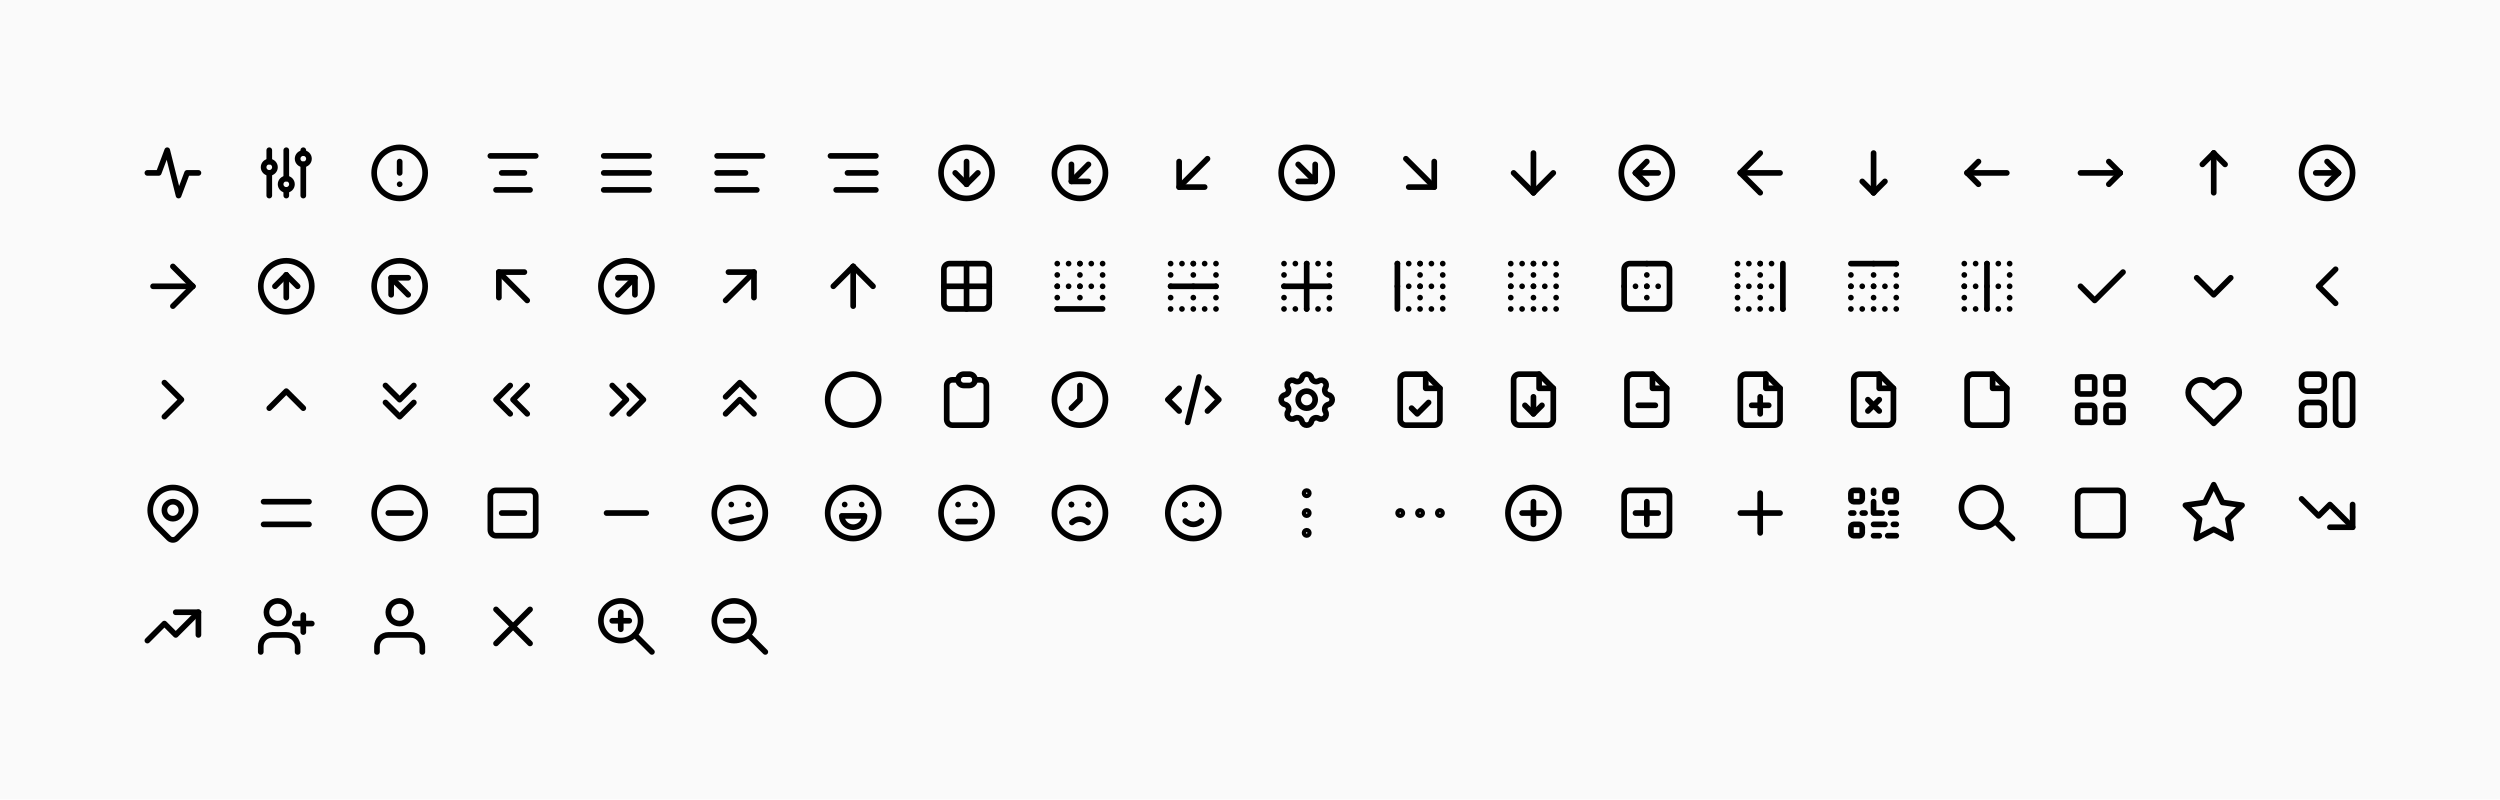
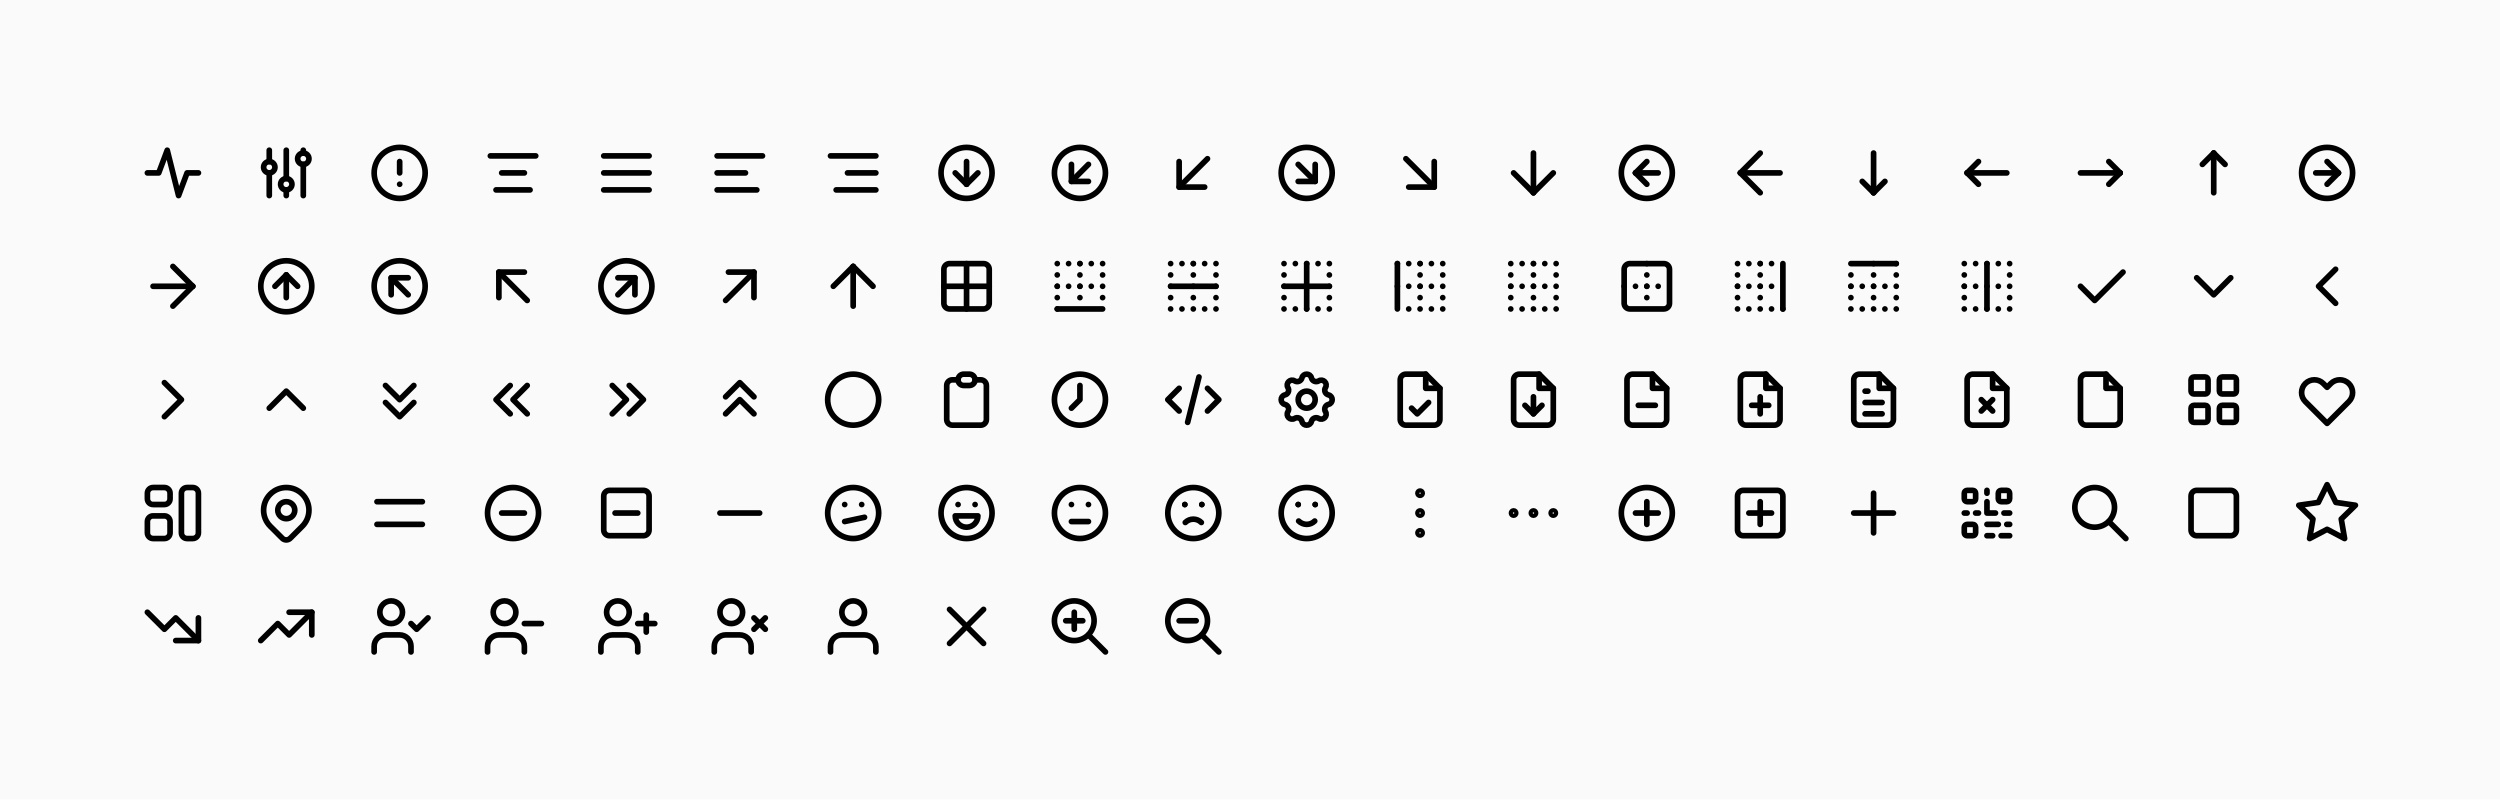
<svg xmlns="http://www.w3.org/2000/svg" xmlns:xlink="http://www.w3.org/1999/xlink" viewBox="0 0 882 282" width="882" height="282">
  <rect x="0" y="0" width="882" height="282" fill="#fafafa" />
  <symbol id="tabler-activity" class="icon tabler-icon tabler-icon-activity" viewBox="0 0 24 24" stroke-width="2" stroke="currentColor" fill="none" stroke-linecap="round" stroke-linejoin="round">
    <polyline points="21 12 17 12 14 20 10 4 7 12 3 12" />
  </symbol>
  <symbol id="tabler-ajdustments" class="icon tabler-icon tabler-icon-ajdustments" viewBox="0 0 24 24" stroke-width="2" stroke="currentColor" fill="none" stroke-linecap="round" stroke-linejoin="round">
    <circle cx="6" cy="10" r="2" />
    <line x1="6" y1="4" x2="6" y2="8" />
    <line x1="6" y1="12" x2="6" y2="20" />
    <circle cx="12" cy="16" r="2" />
    <line x1="12" y1="4" x2="12" y2="14" />
    <line x1="12" y1="18" x2="12" y2="20" />
    <circle cx="18" cy="7" r="2" />
    <line x1="18" y1="4" x2="18" y2="5" />
    <line x1="18" y1="9" x2="18" y2="20" />
  </symbol>
  <symbol id="tabler-alert-circle" class="icon tabler-icon tabler-icon-alert-circle" viewBox="0 0 24 24" stroke-width="2" stroke="currentColor" fill="none" stroke-linecap="round" stroke-linejoin="round">
    <circle cx="12" cy="12" r="9" />
    <line x1="12" y1="8" x2="12" y2="12" />
    <line x1="12" y1="16" x2="12.01" y2="16" />
  </symbol>
  <symbol id="tabler-align-center" class="icon tabler-icon tabler-icon-align-center" viewBox="0 0 24 24" stroke-width="2" stroke="currentColor" fill="none" stroke-linecap="round" stroke-linejoin="round">
    <line x1="4" y1="6" x2="20" y2="6" />
    <line x1="8" y1="12" x2="16" y2="12" />
    <line x1="6" y1="18" x2="18" y2="18" />
  </symbol>
  <symbol id="tabler-align-justified" class="icon tabler-icon tabler-icon-align-justified" viewBox="0 0 24 24" stroke-width="2" stroke="currentColor" fill="none" stroke-linecap="round" stroke-linejoin="round">
    <line x1="4" y1="6" x2="20" y2="6" />
    <line x1="4" y1="12" x2="20" y2="12" />
    <line x1="4" y1="18" x2="20" y2="18" />
  </symbol>
  <symbol id="tabler-align-left" class="icon tabler-icon tabler-icon-align-left" viewBox="0 0 24 24" stroke-width="2" stroke="currentColor" fill="none" stroke-linecap="round" stroke-linejoin="round">
    <line x1="4" y1="6" x2="20" y2="6" />
    <line x1="4" y1="12" x2="14" y2="12" />
    <line x1="4" y1="18" x2="18" y2="18" />
  </symbol>
  <symbol id="tabler-align-right" class="icon tabler-icon tabler-icon-align-right" viewBox="0 0 24 24" stroke-width="2" stroke="currentColor" fill="none" stroke-linecap="round" stroke-linejoin="round">
    <line x1="4" y1="6" x2="20" y2="6" />
    <line x1="10" y1="12" x2="20" y2="12" />
    <line x1="6" y1="18" x2="20" y2="18" />
  </symbol>
  <symbol id="tabler-arrow-down-circle" class="icon tabler-icon tabler-icon-arrow-down-circle" viewBox="0 0 24 24" stroke-width="2" stroke="currentColor" fill="none" stroke-linecap="round" stroke-linejoin="round">
    <circle cx="12" cy="12" r="9" />
    <line x1="8" y1="12" x2="12" y2="16" />
    <line x1="12" y1="8" x2="12" y2="16" />
    <line x1="16" y1="12" x2="12" y2="16" />
  </symbol>
  <symbol id="tabler-arrow-down-left-circle" class="icon tabler-icon tabler-icon-arrow-down-left-circle" viewBox="0 0 24 24" stroke-width="2" stroke="currentColor" fill="none" stroke-linecap="round" stroke-linejoin="round">
    <circle cx="12" cy="12" r="9" />
    <line x1="15" y1="9" x2="9" y2="15" />
    <polyline points="15 15 9 15 9 9" />
  </symbol>
  <symbol id="tabler-arrow-down-left" class="icon tabler-icon tabler-icon-arrow-down-left" viewBox="0 0 24 24" stroke-width="2" stroke="currentColor" fill="none" stroke-linecap="round" stroke-linejoin="round">
    <line x1="17" y1="7" x2="7" y2="17" />
    <polyline points="16 17 7 17 7 8" />
  </symbol>
  <symbol id="tabler-arrow-down-right-circle" class="icon tabler-icon tabler-icon-arrow-down-right-circle" viewBox="0 0 24 24" stroke-width="2" stroke="currentColor" fill="none" stroke-linecap="round" stroke-linejoin="round">
    <circle cx="12" cy="12" r="9" />
    <line x1="15" y1="15" x2="9" y2="15" />
    <polyline points="15 9 15 15 9 9" />
  </symbol>
  <symbol id="tabler-arrow-down-right" class="icon tabler-icon tabler-icon-arrow-down-right" viewBox="0 0 24 24" stroke-width="2" stroke="currentColor" fill="none" stroke-linecap="round" stroke-linejoin="round">
    <line x1="7" y1="7" x2="17" y2="17" />
    <polyline points="17 8 17 17 8 17" />
  </symbol>
  <symbol id="tabler-arrow-down" class="icon tabler-icon tabler-icon-arrow-down" viewBox="0 0 24 24" stroke-width="2" stroke="currentColor" fill="none" stroke-linecap="round" stroke-linejoin="round">
    <line x1="12" y1="5" x2="12" y2="19" />
    <line x1="19" y1="12" x2="12" y2="19" />
    <line x1="5" y1="12" x2="12" y2="19" />
  </symbol>
  <symbol id="tabler-arrow-left-circle" class="icon tabler-icon tabler-icon-arrow-left-circle" viewBox="0 0 24 24" stroke-width="2" stroke="currentColor" fill="none" stroke-linecap="round" stroke-linejoin="round">
    <circle cx="12" cy="12" r="9" />
    <line x1="8" y1="12" x2="16" y2="12" />
    <line x1="8" y1="12" x2="12" y2="16" />
    <line x1="8" y1="12" x2="12" y2="8" />
  </symbol>
  <symbol id="tabler-arrow-left" class="icon tabler-icon tabler-icon-arrow-left" viewBox="0 0 24 24" stroke-width="2" stroke="currentColor" fill="none" stroke-linecap="round" stroke-linejoin="round">
    <line x1="5" y1="12" x2="19" y2="12" />
    <line x1="5" y1="12" x2="12" y2="19" />
    <line x1="5" y1="12" x2="12" y2="5" />
  </symbol>
  <symbol id="tabler-arrow-narrow-down" class="icon tabler-icon tabler-icon-arrow-narrow-down" viewBox="0 0 24 24" stroke-width="2" stroke="currentColor" fill="none" stroke-linecap="round" stroke-linejoin="round">
    <line x1="12" y1="5" x2="12" y2="19" />
    <line x1="16" y1="15" x2="12" y2="19" />
    <line x1="8" y1="15" x2="12" y2="19" />
  </symbol>
  <symbol id="tabler-arrow-narrow-left" class="icon tabler-icon tabler-icon-arrow-narrow-left" viewBox="0 0 24 24" stroke-width="2" stroke="currentColor" fill="none" stroke-linecap="round" stroke-linejoin="round">
    <line x1="5" y1="12" x2="19" y2="12" />
    <line x1="5" y1="12" x2="9" y2="16" />
    <line x1="5" y1="12" x2="9" y2="8" />
  </symbol>
  <symbol id="tabler-arrow-narrow-right" class="icon tabler-icon tabler-icon-arrow-narrow-right" viewBox="0 0 24 24" stroke-width="2" stroke="currentColor" fill="none" stroke-linecap="round" stroke-linejoin="round">
    <line x1="5" y1="12" x2="19" y2="12" />
    <line x1="15" y1="16" x2="19" y2="12" />
    <line x1="15" y1="8" x2="19" y2="12" />
  </symbol>
  <symbol id="tabler-arrow-narrow-up" class="icon tabler-icon tabler-icon-arrow-narrow-up" viewBox="0 0 24 24" stroke-width="2" stroke="currentColor" fill="none" stroke-linecap="round" stroke-linejoin="round">
    <line x1="12" y1="5" x2="12" y2="19" />
    <line x1="16" y1="9" x2="12" y2="5" />
    <line x1="8" y1="9" x2="12" y2="5" />
  </symbol>
  <symbol id="tabler-arrow-right-circle" class="icon tabler-icon tabler-icon-arrow-right-circle" viewBox="0 0 24 24" stroke-width="2" stroke="currentColor" fill="none" stroke-linecap="round" stroke-linejoin="round">
    <circle cx="12" cy="12" r="9" />
    <line x1="16" y1="12" x2="8" y2="12" />
    <line x1="16" y1="12" x2="12" y2="16" />
    <line x1="16" y1="12" x2="12" y2="8" />
  </symbol>
  <symbol id="tabler-arrow-right" class="icon tabler-icon tabler-icon-arrow-right" viewBox="0 0 24 24" stroke-width="2" stroke="currentColor" fill="none" stroke-linecap="round" stroke-linejoin="round">
    <line x1="5" y1="12" x2="19" y2="12" />
    <line x1="12" y1="19" x2="19" y2="12" />
    <line x1="12" y1="5" x2="19" y2="12" />
  </symbol>
  <symbol id="tabler-arrow-up-circle" class="icon tabler-icon tabler-icon-arrow-up-circle" viewBox="0 0 24 24" stroke-width="2" stroke="currentColor" fill="none" stroke-linecap="round" stroke-linejoin="round">
    <circle cx="12" cy="12" r="9" />
    <line x1="12" y1="8" x2="8" y2="12" />
    <line x1="12" y1="8" x2="12" y2="16" />
    <line x1="16" y1="12" x2="12" y2="8" />
  </symbol>
  <symbol id="tabler-arrow-up-left-circle" class="icon tabler-icon tabler-icon-arrow-up-left-circle" viewBox="0 0 24 24" stroke-width="2" stroke="currentColor" fill="none" stroke-linecap="round" stroke-linejoin="round">
    <circle cx="12" cy="12" r="9" />
    <line x1="9" y1="9" x2="15" y2="15" />
    <polyline points="15 9 9 9 9 15" />
  </symbol>
  <symbol id="tabler-arrow-up-left" class="icon tabler-icon tabler-icon-arrow-up-left" viewBox="0 0 24 24" stroke-width="2" stroke="currentColor" fill="none" stroke-linecap="round" stroke-linejoin="round">
    <line x1="7" y1="7" x2="17" y2="17" />
    <polyline points="16 7 7 7 7 16" />
  </symbol>
  <symbol id="tabler-arrow-up-right-circle" class="icon tabler-icon tabler-icon-arrow-up-right-circle" viewBox="0 0 24 24" stroke-width="2" stroke="currentColor" fill="none" stroke-linecap="round" stroke-linejoin="round">
    <circle cx="12" cy="12" r="9" />
    <line x1="15" y1="9" x2="9" y2="15" />
    <polyline points="15 15 15 9 9 9" />
  </symbol>
  <symbol id="tabler-arrow-up-right" class="icon tabler-icon tabler-icon-arrow-up-right" viewBox="0 0 24 24" stroke-width="2" stroke="currentColor" fill="none" stroke-linecap="round" stroke-linejoin="round">
    <line x1="17" y1="7" x2="7" y2="17" />
    <polyline points="8 7 17 7 17 16" />
  </symbol>
  <symbol id="tabler-arrow-up" class="icon tabler-icon tabler-icon-arrow-up" viewBox="0 0 24 24" stroke-width="2" stroke="currentColor" fill="none" stroke-linecap="round" stroke-linejoin="round">
    <line x1="12" y1="5" x2="12" y2="19" />
    <line x1="19" y1="12" x2="12" y2="5" />
    <line x1="5" y1="12" x2="12" y2="5" />
  </symbol>
  <symbol id="tabler-border-all" class="icon tabler-icon tabler-icon-border-all" viewBox="0 0 24 24" stroke-width="2" stroke="currentColor" fill="none" stroke-linecap="round" stroke-linejoin="round">
    <rect x="4" y="4" width="16" height="16" rx="2" ry="2" />
    <line x1="4" y1="12" x2="20" y2="12" />
    <line x1="12" y1="4" x2="12" y2="20" />
  </symbol>
  <symbol id="tabler-border-bottom" class="icon tabler-icon tabler-icon-border-bottom" viewBox="0 0 24 24" stroke-width="2" stroke="currentColor" fill="none" stroke-linecap="round" stroke-linejoin="round">
    <line x1="20" y1="20" x2="4" y2="20" />
    <g stroke-dasharray=".001 4">
      <line x1="4" y1="4" x2="20" y2="4" />
      <line x1="20" y1="4" x2="20" y2="20" />
      <line x1="4" y1="20" x2="4" y2="4" />
      <line x1="4" y1="12" x2="20" y2="12" />
      <line x1="12" y1="4" x2="12" y2="20" />
    </g>
  </symbol>
  <symbol id="tabler-border-horizontal" class="icon tabler-icon tabler-icon-border-horizontal" viewBox="0 0 24 24" stroke-width="2" stroke="currentColor" fill="none" stroke-linecap="round" stroke-linejoin="round">
    <line x1="4" y1="12" x2="20" y2="12" />
    <g stroke-dasharray=".001 4">
      <line x1="4" y1="4" x2="20" y2="4" />
      <line x1="4" y1="20" x2="4" y2="4" />
      <line x1="20" y1="20" x2="4" y2="20" />
      <line x1="20" y1="4" x2="20" y2="20" />
      <line x1="12" y1="4" x2="12" y2="20" />
    </g>
  </symbol>
  <symbol id="tabler-border-inner" class="icon tabler-icon tabler-icon-border-inner" viewBox="0 0 24 24" stroke-width="2" stroke="currentColor" fill="none" stroke-linecap="round" stroke-linejoin="round">
    <line x1="4" y1="12" x2="20" y2="12" />
    <line x1="12" y1="4" x2="12" y2="20" />
    <g stroke-dasharray=".001 4">
      <line x1="4" y1="4" x2="20" y2="4" />
      <line x1="4" y1="20" x2="4" y2="4" />
      <line x1="20" y1="20" x2="4" y2="20" />
      <line x1="20" y1="4" x2="20" y2="20" />
    </g>
  </symbol>
  <symbol id="tabler-border-left" class="icon tabler-icon tabler-icon-border-left" viewBox="0 0 24 24" stroke-width="2" stroke="currentColor" fill="none" stroke-linecap="round" stroke-linejoin="round">
    <line x1="4" y1="20" x2="4" y2="4" />
    <g stroke-dasharray=".001 4">
      <line x1="4" y1="4" x2="20" y2="4" />
      <line x1="20" y1="4" x2="20" y2="20" />
      <line x1="20" y1="20" x2="4" y2="20" />
      <line x1="4" y1="12" x2="20" y2="12" />
      <line x1="12" y1="4" x2="12" y2="20" />
    </g>
  </symbol>
  <symbol id="tabler-border-none" class="icon tabler-icon tabler-icon-border-none" viewBox="0 0 24 24" stroke-width="2" stroke="currentColor" fill="none" stroke-linecap="round" stroke-linejoin="round">
    <g stroke-dasharray=".001 4">
      <line x1="4" y1="4" x2="20" y2="4" />
      <line x1="20" y1="4" x2="20" y2="20" />
      <line x1="20" y1="20" x2="4" y2="20" />
      <line x1="4" y1="20" x2="4" y2="4" />
      <line x1="4" y1="12" x2="20" y2="12" />
      <line x1="12" y1="4" x2="12" y2="20" />
    </g>
  </symbol>
  <symbol id="tabler-border-outer" class="icon tabler-icon tabler-icon-border-outer" viewBox="0 0 24 24" stroke-width="2" stroke="currentColor" fill="none" stroke-linecap="round" stroke-linejoin="round">
    <rect x="4" y="4" width="16" height="16" rx="2" ry="2" />
    <g stroke-dasharray=".001 4">
      <line x1="4" y1="12" x2="20" y2="12" />
      <line x1="12" y1="4" x2="12" y2="20" />
    </g>
  </symbol>
  <symbol id="tabler-border-right" class="icon tabler-icon tabler-icon-border-right" viewBox="0 0 24 24" stroke-width="2" stroke="currentColor" fill="none" stroke-linecap="round" stroke-linejoin="round">
    <line x1="20" y1="4" x2="20" y2="20" />
    <g stroke-dasharray=".001 4">
      <line x1="4" y1="4" x2="20" y2="4" />
      <line x1="20" y1="20" x2="4" y2="20" />
      <line x1="4" y1="20" x2="4" y2="4" />
      <line x1="4" y1="12" x2="20" y2="12" />
      <line x1="12" y1="4" x2="12" y2="20" />
    </g>
  </symbol>
  <symbol id="tabler-border-top" class="icon tabler-icon tabler-icon-border-top" viewBox="0 0 24 24" stroke-width="2" stroke="currentColor" fill="none" stroke-linecap="round" stroke-linejoin="round">
    <line x1="4" y1="4" x2="20" y2="4" />
    <g stroke-dasharray=".001 4">
      <line x1="20" y1="4" x2="20" y2="20" />
      <line x1="20" y1="20" x2="4" y2="20" />
      <line x1="4" y1="20" x2="4" y2="4" />
      <line x1="4" y1="12" x2="20" y2="12" />
      <line x1="12" y1="4" x2="12" y2="20" />
    </g>
  </symbol>
  <symbol id="tabler-border-vertical" class="icon tabler-icon tabler-icon-border-vertical" viewBox="0 0 24 24" stroke-width="2" stroke="currentColor" fill="none" stroke-linecap="round" stroke-linejoin="round">
    <line x1="12" y1="4" x2="12" y2="20" />
    <g stroke-dasharray=".001 4">
      <line x1="4" y1="12" x2="20" y2="12" />
      <line x1="4" y1="4" x2="20" y2="4" />
      <line x1="4" y1="20" x2="4" y2="4" />
      <line x1="20" y1="20" x2="4" y2="20" />
      <line x1="20" y1="4" x2="20" y2="20" />
    </g>
  </symbol>
  <symbol id="tabler-check" class="icon tabler-icon tabler-icon-check" viewBox="0 0 24 24" stroke-width="2" stroke="currentColor" fill="none" stroke-linecap="round" stroke-linejoin="round">
    <polyline points="20 7 10 17 5 12" />
  </symbol>
  <symbol id="tabler-chevron-down" class="icon tabler-icon tabler-icon-chevron-down" viewBox="0 0 24 24" stroke-width="2" stroke="currentColor" fill="none" stroke-linecap="round" stroke-linejoin="round">
    <polyline points="6 9 12 15 18 9" />
  </symbol>
  <symbol id="tabler-chevron-left" class="icon tabler-icon tabler-icon-chevron-left" viewBox="0 0 24 24" stroke-width="2" stroke="currentColor" fill="none" stroke-linecap="round" stroke-linejoin="round">
    <polyline points="15 6 9 12 15 18" />
  </symbol>
  <symbol id="tabler-chevron-right" class="icon tabler-icon tabler-icon-chevron-right" viewBox="0 0 24 24" stroke-width="2" stroke="currentColor" fill="none" stroke-linecap="round" stroke-linejoin="round">
    <polyline points="9 6 15 12 9 18" />
  </symbol>
  <symbol id="tabler-chevron-up" class="icon tabler-icon tabler-icon-chevron-up" viewBox="0 0 24 24" stroke-width="2" stroke="currentColor" fill="none" stroke-linecap="round" stroke-linejoin="round">
    <polyline points="6 15 12 9 18 15" />
  </symbol>
  <symbol id="tabler-chevrons-down" class="icon tabler-icon tabler-icon-chevrons-down" viewBox="0 0 24 24" stroke-width="2" stroke="currentColor" fill="none" stroke-linecap="round" stroke-linejoin="round">
    <polyline points="7 7 12 12 17 7" />
    <polyline points="7 13 12 18 17 13" />
  </symbol>
  <symbol id="tabler-chevrons-left" class="icon tabler-icon tabler-icon-chevrons-left" viewBox="0 0 24 24" stroke-width="2" stroke="currentColor" fill="none" stroke-linecap="round" stroke-linejoin="round">
    <polyline points="11 7 6 12 11 17" />
    <polyline points="17 7 12 12 17 17" />
  </symbol>
  <symbol id="tabler-chevrons-right" class="icon tabler-icon tabler-icon-chevrons-right" viewBox="0 0 24 24" stroke-width="2" stroke="currentColor" fill="none" stroke-linecap="round" stroke-linejoin="round">
    <polyline points="7 7 12 12 7 17" />
    <polyline points="13 7 18 12 13 17" />
  </symbol>
  <symbol id="tabler-chevrons-up" class="icon tabler-icon tabler-icon-chevrons-up" viewBox="0 0 24 24" stroke-width="2" stroke="currentColor" fill="none" stroke-linecap="round" stroke-linejoin="round">
    <polyline points="7 11 12 6 17 11" />
    <polyline points="7 17 12 12 17 17" />
  </symbol>
  <symbol id="tabler-circle" class="icon tabler-icon tabler-icon-circle" viewBox="0 0 24 24" stroke-width="2" stroke="currentColor" fill="none" stroke-linecap="round" stroke-linejoin="round">
    <circle cx="12" cy="12" r="9" />
  </symbol>
  <symbol id="tabler-clipboard" class="icon tabler-icon tabler-icon-clipboard" viewBox="0 0 24 24" stroke-width="2" stroke="currentColor" fill="none" stroke-linecap="round" stroke-linejoin="round">
    <path d="M9 5H7a2 2 0 00-2 2v12a2 2 0 002 2h10a2 2 0 002-2V7a2 2 0 00-2-2h-2" />
    <rect x="9" y="3" width="6" height="4" rx="2" />
  </symbol>
  <symbol id="tabler-clock" class="icon tabler-icon tabler-icon-clock" viewBox="0 0 24 24" stroke-width="2" stroke="currentColor" fill="none" stroke-linecap="round" stroke-linejoin="round">
    <circle cx="12" cy="12" r="9" />
    <polyline points="12 7 12 12 9 15" />
  </symbol>
  <symbol id="tabler-code" class="icon tabler-icon tabler-icon-code" viewBox="0 0 24 24" stroke-width="2" stroke="currentColor" fill="none" stroke-linecap="round" stroke-linejoin="round">
    <polyline points="7 8 3 12 7 16" />
    <polyline points="17 8 21 12 17 16" />
    <polyline points="14 4 10 20" />
  </symbol>
  <symbol id="tabler-cog" class="icon tabler-icon tabler-icon-cog" viewBox="0 0 24 24" stroke-width="2" stroke="currentColor" fill="none" stroke-linecap="round" stroke-linejoin="round">
    <path d="M10.325 4.317c.426-1.756 2.924-1.756 3.35 0a1.724 1.724 0 002.573 1.066c1.543-.94 3.31.826 2.37 2.37a1.724 1.724 0 001.065 2.572c1.756.426 1.756 2.924 0 3.35a1.724 1.724 0 00-1.066 2.573c.94 1.543-.826 3.31-2.37 2.37a1.724 1.724 0 00-2.572 1.065c-.426 1.756-2.924 1.756-3.35 0a1.724 1.724 0 00-2.573-1.066c-1.543.94-3.31-.826-2.37-2.37a1.724 1.724 0 00-1.065-2.572c-1.756-.426-1.756-2.924 0-3.35a1.724 1.724 0 001.066-2.573c-.94-1.543.826-3.31 2.37-2.37.996.608 2.296.07 2.572-1.065z" />
    <circle cx="12" cy="12" r="3" />
  </symbol>
  <symbol id="tabler-file-check" class="icon tabler-icon tabler-icon-file-check" viewBox="0 0 24 24" stroke-width="2" stroke="currentColor" fill="none" stroke-linecap="round" stroke-linejoin="round">
    <polyline points="14 3 14 8 19 8" />
    <path d="M17 21H7a2 2 0 01-2-2V5a2 2 0 012-2h7l5 5v11a2 2 0 01-2 2z" />
    <polyline points="9 15 11 17 15 13" />
  </symbol>
  <symbol id="tabler-file-download" class="icon tabler-icon tabler-icon-file-download" viewBox="0 0 24 24" stroke-width="2" stroke="currentColor" fill="none" stroke-linecap="round" stroke-linejoin="round">
    <polyline points="14 3 14 8 19 8" />
    <path d="M17 21H7a2 2 0 01-2-2V5a2 2 0 012-2h7l5 5v11a2 2 0 01-2 2z" />
    <line x1="12" y1="11" x2="12" y2="17" />
    <polyline points="9 14 12 17 15 14" />
  </symbol>
  <symbol id="tabler-file-minus" class="icon tabler-icon tabler-icon-file-minus" viewBox="0 0 24 24" stroke-width="2" stroke="currentColor" fill="none" stroke-linecap="round" stroke-linejoin="round">
    <polyline points="14 3 14 8 19 8" />
    <path d="M17 21H7a2 2 0 01-2-2V5a2 2 0 012-2h7l5 5v11a2 2 0 01-2 2z" />
    <line x1="9" y1="14" x2="15" y2="14" />
  </symbol>
  <symbol id="tabler-file-plus" class="icon tabler-icon tabler-icon-file-plus" viewBox="0 0 24 24" stroke-width="2" stroke="currentColor" fill="none" stroke-linecap="round" stroke-linejoin="round">
    <polyline points="14 3 14 8 19 8" />
    <path d="M17 21H7a2 2 0 01-2-2V5a2 2 0 012-2h7l5 5v11a2 2 0 01-2 2z" />
    <line x1="12" y1="11" x2="12" y2="17" />
    <line x1="9" y1="14" x2="15" y2="14" />
+   </symbol>
+   <symbol id="tabler-file-text" class="icon tabler-icon tabler-icon-file-text" viewBox="0 0 24 24" stroke-width="2" stroke="currentColor" fill="none" stroke-linecap="round" stroke-linejoin="round">
+     <polyline points="14 3 14 8 19 8" />
+     <path d="M17 21H7a2 2 0 01-2-2V5a2 2 0 012-2h7l5 5v11a2 2 0 01-2 2z" />
+     <line x1="9" y1="9" x2="10" y2="9" />
+     <line x1="9" y1="13" x2="15" y2="13" />
+     <line x1="9" y1="17" x2="15" y2="17" />
  </symbol>
  <symbol id="tabler-file-x" class="icon tabler-icon tabler-icon-file-x" viewBox="0 0 24 24" stroke-width="2" stroke="currentColor" fill="none" stroke-linecap="round" stroke-linejoin="round">
    <polyline points="14 3 14 8 19 8" />
    <path d="M17 21H7a2 2 0 01-2-2V5a2 2 0 012-2h7l5 5v11a2 2 0 01-2 2z" />
    <line x1="10" y1="12" x2="14" y2="16" />
    <line x1="10" y1="16" x2="14" y2="12" />
  </symbol>
  <symbol id="tabler-file" class="icon tabler-icon tabler-icon-file" viewBox="0 0 24 24" stroke-width="2" stroke="currentColor" fill="none" stroke-linecap="round" stroke-linejoin="round">
    <polyline points="14 3 14 8 19 8" />
    <path d="M17 21H7a2 2 0 01-2-2V5a2 2 0 012-2h7l5 5v11a2 2 0 01-2 2z" />
  </symbol>
  <symbol id="tabler-grid" class="icon tabler-icon tabler-icon-grid" viewBox="0 0 24 24" stroke-width="2" stroke="currentColor" fill="none" stroke-linecap="round" stroke-linejoin="round">
    <rect x="4" y="4" width="6" height="6" rx="1" ry="1" />
    <rect x="14" y="4" width="6" height="6" rx="1" ry="1" />
    <rect x="4" y="14" width="6" height="6" rx="1" ry="1" />
    <rect x="14" y="14" width="6" height="6" rx="1" ry="1" />
  </symbol>
  <symbol id="tabler-heart" class="icon tabler-icon tabler-icon-heart" viewBox="0 0 24 24" stroke-width="2" stroke="currentColor" fill="none" stroke-linecap="round" stroke-linejoin="round">
    <path d="M4.318 6.318a4.5 4.5 0 000 6.364L12 20.364l7.682-7.682a4.5 4.5 0 00-6.364-6.364L12 7.636l-1.318-1.318a4.5 4.5 0 00-6.364 0z" />
  </symbol>
  <symbol id="tabler-layout" class="icon tabler-icon tabler-icon-layout" viewBox="0 0 24 24" stroke-width="2" stroke="currentColor" fill="none" stroke-linecap="round" stroke-linejoin="round">
    <rect x="3" y="3" width="8" height="6" rx="2" ry="2" />
    <rect x="3" y="13" width="8" height="8" rx="2" ry="2" />
    <rect x="15" y="3" width="6" height="18" rx="2" ry="2" />
  </symbol>
  <symbol id="tabler-map-pin" class="icon tabler-icon tabler-icon-map-pin" viewBox="0 0 24 24" stroke-width="2" stroke="currentColor" fill="none" stroke-linecap="round" stroke-linejoin="round">
    <circle cx="12" cy="11" r="3" />
    <path d="M17.657 16.657L13.414 20.9a1.998 1.998 0 01-2.827 0l-4.244-4.243a8 8 0 1111.314 0z" />
  </symbol>
  <symbol id="tabler-menu" class="icon tabler-icon tabler-icon-menu" viewBox="0 0 24 24" stroke-width="2" stroke="currentColor" fill="none" stroke-linecap="round" stroke-linejoin="round">
    <line x1="4" y1="8" x2="20" y2="8" />
    <line x1="4" y1="16" x2="20" y2="16" />
  </symbol>
  <symbol id="tabler-minus-circle" class="icon tabler-icon tabler-icon-minus-circle" viewBox="0 0 24 24" stroke-width="2" stroke="currentColor" fill="none" stroke-linecap="round" stroke-linejoin="round">
    <circle cx="12" cy="12" r="9" />
    <line x1="8" y1="12" x2="16" y2="12" />
  </symbol>
  <symbol id="tabler-minus-square" class="icon tabler-icon tabler-icon-minus-square" viewBox="0 0 24 24" stroke-width="2" stroke="currentColor" fill="none" stroke-linecap="round" stroke-linejoin="round">
    <rect x="4" y="4" width="16" height="16" rx="2" ry="2" />
    <line x1="8" y1="12" x2="16" y2="12" />
  </symbol>
  <symbol id="tabler-minus" class="icon tabler-icon tabler-icon-minus" viewBox="0 0 24 24" stroke-width="2" stroke="currentColor" fill="none" stroke-linecap="round" stroke-linejoin="round">
    <line x1="5" y1="12" x2="19" y2="12" />
  </symbol>
  <symbol id="tabler-mood-confuzed" class="icon tabler-icon tabler-icon-mood-confuzed" viewBox="0 0 24 24" stroke-width="2" stroke="currentColor" fill="none" stroke-linecap="round" stroke-linejoin="round">
    <circle cx="12" cy="12" r="9" />
    <line x1="9" y1="9" x2="9.01" y2="9" />
    <line x1="15" y1="9" x2="15.01" y2="9" />
    <line x1="9" y1="15" x2="16" y2="13.5" />
  </symbol>
  <symbol id="tabler-mood-happy" class="icon tabler-icon tabler-icon-mood-happy" viewBox="0 0 24 24" stroke-width="2" stroke="currentColor" fill="none" stroke-linecap="round" stroke-linejoin="round">
    <circle cx="12" cy="12" r="9" />
    <line x1="9" y1="9" x2="9.01" y2="9" />
    <line x1="15" y1="9" x2="15.01" y2="9" />
    <path d="M8 13a4 4 0 108 0m0 0H8" />
  </symbol>
  <symbol id="tabler-mood-neutral" class="icon tabler-icon tabler-icon-mood-neutral" viewBox="0 0 24 24" stroke-width="2" stroke="currentColor" fill="none" stroke-linecap="round" stroke-linejoin="round">
    <circle cx="12" cy="12" r="9" />
    <line x1="9" y1="9" x2="9.01" y2="9" />
    <line x1="15" y1="9" x2="15.01" y2="9" />
    <line x1="9" y1="15" x2="15" y2="15" />
  </symbol>
  <symbol id="tabler-mood-sad" class="icon tabler-icon tabler-icon-mood-sad" viewBox="0 0 24 24" stroke-width="2" stroke="currentColor" fill="none" stroke-linecap="round" stroke-linejoin="round">
    <circle cx="12" cy="12" r="9" />
    <line x1="9" y1="9" x2="9.01" y2="9" />
    <line x1="15" y1="9" x2="15.01" y2="9" />
    <path stroke-linecap="round" d="M9 9v.01M15 9v.01M14.828 15.328a3.987 3.987 0 00-2.82-1.171 3.988 3.988 0 00-2.836 1.171" />
  </symbol>
  <symbol id="tabler-mood-smile" class="icon tabler-icon tabler-icon-mood-smile" viewBox="0 0 24 24" stroke-width="2" stroke="currentColor" fill="none" stroke-linecap="round" stroke-linejoin="round">
    <circle cx="12" cy="12" r="9" />
    <line x1="9" y1="9" x2="9.01" y2="9" />
    <line x1="15" y1="9" x2="15.01" y2="9" />
    <path d="M9 9h.01M15 9h.01M9.172 14.828c.707.708 1.799 1.17 2.82 1.172a3.988 3.988 0 002.836-1.172" />
  </symbol>
  <symbol id="tabler-more-vertical" class="icon tabler-icon tabler-icon-more-vertical" viewBox="0 0 24 24" stroke-width="2" stroke="currentColor" fill="none" stroke-linecap="round" stroke-linejoin="round">
    <circle cx="12" cy="12" r=".75" />
    <circle cx="12" cy="19" r=".75" />
    <circle cx="12" cy="5" r=".75" />
  </symbol>
  <symbol id="tabler-more" class="icon tabler-icon tabler-icon-more" viewBox="0 0 24 24" stroke-width="2" stroke="currentColor" fill="none" stroke-linecap="round" stroke-linejoin="round">
    <circle cx="5" cy="12" r=".75" />
    <circle cx="12" cy="12" r=".75" />
    <circle cx="19" cy="12" r=".75" />
  </symbol>
  <symbol id="tabler-plus-circle" class="icon tabler-icon tabler-icon-plus-circle" viewBox="0 0 24 24" stroke-width="2" stroke="currentColor" fill="none" stroke-linecap="round" stroke-linejoin="round">
    <circle cx="12" cy="12" r="9" />
    <line x1="12" y1="8" x2="12" y2="16" />
    <line x1="8" y1="12" x2="16" y2="12" />
  </symbol>
  <symbol id="tabler-plus-square" class="icon tabler-icon tabler-icon-plus-square" viewBox="0 0 24 24" stroke-width="2" stroke="currentColor" fill="none" stroke-linecap="round" stroke-linejoin="round">
    <rect x="4" y="4" width="16" height="16" rx="2" ry="2" />
    <line x1="12" y1="8" x2="12" y2="16" />
    <line x1="8" y1="12" x2="16" y2="12" />
  </symbol>
  <symbol id="tabler-plus" class="icon tabler-icon tabler-icon-plus" viewBox="0 0 24 24" stroke-width="2" stroke="currentColor" fill="none" stroke-linecap="round" stroke-linejoin="round">
    <line x1="12" y1="5" x2="12" y2="19" />
    <line x1="5" y1="12" x2="19" y2="12" />
  </symbol>
  <symbol id="tabler-qrcode" class="icon tabler-icon tabler-icon-qrcode" viewBox="0 0 24 24" stroke-width="2" stroke="currentColor" fill="none" stroke-linecap="round" stroke-linejoin="round">
    <rect x="4" y="4" width="4" height="4" rx="1" ry="1" />
    <rect x="16" y="4" width="4" height="4" rx="1" ry="1" />
    <rect x="4" y="16" width="4" height="4" rx="1" ry="1" />
    <polyline points="12 4 12 5" />
    <polyline points="12 8 12 12 15 12" />
    <polyline points="4 12 5 12" />
    <polyline points="8 12 9 12" />
    <polyline points="18 12 20 12" />
    <polyline points="12 16 16 16" />
    <polyline points="19 16 20 16" />
    <polyline points="12 20 14 20" />
    <polyline points="17 20 20 20" />
  </symbol>
  <symbol id="tabler-search" class="icon tabler-icon tabler-icon-search" viewBox="0 0 24 24" stroke-width="2" stroke="currentColor" fill="none" stroke-linecap="round" stroke-linejoin="round">
    <circle cx="10" cy="10" r="7" />
    <line x1="21" y1="21" x2="15" y2="15" />
  </symbol>
  <symbol id="tabler-square" class="icon tabler-icon tabler-icon-square" viewBox="0 0 24 24" stroke-width="2" stroke="currentColor" fill="none" stroke-linecap="round" stroke-linejoin="round">
    <rect x="4" y="4" width="16" height="16" rx="2" ry="2" />
  </symbol>
  <symbol id="tabler-star" class="icon tabler-icon tabler-icon-star" viewBox="0 0 24 24" stroke-width="2" stroke="currentColor" fill="none" stroke-linecap="round" stroke-linejoin="round">
    <path d="M12 17.75l-6.172 3.245 1.179-6.873-4.993-4.867 6.9-1.002L12 2l3.086 6.253 6.9 1.002-4.993 4.867 1.179 6.873z" />
  </symbol>
  <symbol id="tabler-trending-down" class="icon tabler-icon tabler-icon-trending-down" viewBox="0 0 24 24" stroke-width="2" stroke="currentColor" fill="none" stroke-linecap="round" stroke-linejoin="round">
    <polyline points="3 7 9 13 13 9 21 17" />
    <polyline points="21 9 21 17 13 17" />
  </symbol>
  <symbol id="tabler-trending-up" class="icon tabler-icon tabler-icon-trending-up" viewBox="0 0 24 24" stroke-width="2" stroke="currentColor" fill="none" stroke-linecap="round" stroke-linejoin="round">
    <polyline points="3 17 9 11 13 15 21 7" />
    <polyline points="13 7 21 7 21 15" />
  </symbol>
+   <symbol id="tabler-user-check" class="icon tabler-icon tabler-icon-user-check" viewBox="0 0 24 24" stroke-width="2" stroke="currentColor" fill="none" stroke-linecap="round" stroke-linejoin="round">
+     <circle cx="9" cy="7" r="4" />
+     <path d="M3 21v-2a4 4 0 014-4h5a4 4 0 014 4v2" />
+     <polyline points="16 11 18 13 22 9" />
+   </symbol>
+   <symbol id="tabler-user-minus" class="icon tabler-icon tabler-icon-user-minus" viewBox="0 0 24 24" stroke-width="2" stroke="currentColor" fill="none" stroke-linecap="round" stroke-linejoin="round">
+     <circle cx="9" cy="7" r="4" />
+     <path d="M3 21v-2a4 4 0 014-4h5a4 4 0 014 4v2" />
+     <line x1="16" y1="11" x2="22" y2="11" />
+   </symbol>
  <symbol id="tabler-user-plus" class="icon tabler-icon tabler-icon-user-plus" viewBox="0 0 24 24" stroke-width="2" stroke="currentColor" fill="none" stroke-linecap="round" stroke-linejoin="round">
    <circle cx="9" cy="7" r="4" />
    <path d="M3 21v-2a4 4 0 014-4h5a4 4 0 014 4v2" />
-     <line x1="15" y1="11" x2="21" y2="11" />
-     <line x1="18" y1="8" x2="18" y2="14" />
+     <line x1="16" y1="11" x2="22" y2="11" />
+     <line x1="19" y1="8" x2="19" y2="14" />
+   </symbol>
+   <symbol id="tabler-user-x" class="icon tabler-icon tabler-icon-user-x" viewBox="0 0 24 24" stroke-width="2" stroke="currentColor" fill="none" stroke-linecap="round" stroke-linejoin="round">
+     <circle cx="9" cy="7" r="4" />
+     <path d="M3 21v-2a4 4 0 014-4h5a4 4 0 014 4v2" />
+     <line x1="17" y1="9" x2="21" y2="13" />
+     <line x1="17" y1="13" x2="21" y2="9" />
  </symbol>
  <symbol id="tabler-user" class="icon tabler-icon tabler-icon-user" viewBox="0 0 24 24" stroke-width="2" stroke="currentColor" fill="none" stroke-linecap="round" stroke-linejoin="round">
    <circle cx="12" cy="7" r="4" />
    <path d="M4 21v-2a4 4 0 014-4h8a4 4 0 014 4v2" />
  </symbol>
  <symbol id="tabler-x" class="icon tabler-icon tabler-icon-x" viewBox="0 0 24 24" stroke-width="2" stroke="currentColor" fill="none" stroke-linecap="round" stroke-linejoin="round">
    <line x1="18" y1="6" x2="6" y2="18" />
    <line x1="6" y1="6" x2="18" y2="18" />
  </symbol>
  <symbol id="tabler-zoom-in" class="icon tabler-icon tabler-icon-zoom-in" viewBox="0 0 24 24" stroke-width="2" stroke="currentColor" fill="none" stroke-linecap="round" stroke-linejoin="round">
    <circle cx="10" cy="10" r="7" />
    <line x1="7" y1="10" x2="13" y2="10" />
    <line x1="10" y1="7" x2="10" y2="13" />
    <line x1="21" y1="21" x2="15" y2="15" />
  </symbol>
  <symbol id="tabler-zoom-out" class="icon tabler-icon tabler-icon-zoom-out" viewBox="0 0 24 24" stroke-width="2" stroke="currentColor" fill="none" stroke-linecap="round" stroke-linejoin="round">
    <circle cx="10" cy="10" r="7" />
    <line x1="7" y1="10" x2="13" y2="10" />
    <line x1="21" y1="21" x2="15" y2="15" />
  </symbol>
  <use xlink:href="#tabler-activity" x="49" y="49" width="24" height="24" />
  <use xlink:href="#tabler-ajdustments" x="89" y="49" width="24" height="24" />
  <use xlink:href="#tabler-alert-circle" x="129" y="49" width="24" height="24" />
  <use xlink:href="#tabler-align-center" x="169" y="49" width="24" height="24" />
  <use xlink:href="#tabler-align-justified" x="209" y="49" width="24" height="24" />
  <use xlink:href="#tabler-align-left" x="249" y="49" width="24" height="24" />
  <use xlink:href="#tabler-align-right" x="289" y="49" width="24" height="24" />
  <use xlink:href="#tabler-arrow-down-circle" x="329" y="49" width="24" height="24" />
  <use xlink:href="#tabler-arrow-down-left-circle" x="369" y="49" width="24" height="24" />
  <use xlink:href="#tabler-arrow-down-left" x="409" y="49" width="24" height="24" />
  <use xlink:href="#tabler-arrow-down-right-circle" x="449" y="49" width="24" height="24" />
  <use xlink:href="#tabler-arrow-down-right" x="489" y="49" width="24" height="24" />
  <use xlink:href="#tabler-arrow-down" x="529" y="49" width="24" height="24" />
  <use xlink:href="#tabler-arrow-left-circle" x="569" y="49" width="24" height="24" />
  <use xlink:href="#tabler-arrow-left" x="609" y="49" width="24" height="24" />
  <use xlink:href="#tabler-arrow-narrow-down" x="649" y="49" width="24" height="24" />
  <use xlink:href="#tabler-arrow-narrow-left" x="689" y="49" width="24" height="24" />
  <use xlink:href="#tabler-arrow-narrow-right" x="729" y="49" width="24" height="24" />
  <use xlink:href="#tabler-arrow-narrow-up" x="769" y="49" width="24" height="24" />
  <use xlink:href="#tabler-arrow-right-circle" x="809" y="49" width="24" height="24" />
  <use xlink:href="#tabler-arrow-right" x="49" y="89" width="24" height="24" />
  <use xlink:href="#tabler-arrow-up-circle" x="89" y="89" width="24" height="24" />
  <use xlink:href="#tabler-arrow-up-left-circle" x="129" y="89" width="24" height="24" />
  <use xlink:href="#tabler-arrow-up-left" x="169" y="89" width="24" height="24" />
  <use xlink:href="#tabler-arrow-up-right-circle" x="209" y="89" width="24" height="24" />
  <use xlink:href="#tabler-arrow-up-right" x="249" y="89" width="24" height="24" />
  <use xlink:href="#tabler-arrow-up" x="289" y="89" width="24" height="24" />
  <use xlink:href="#tabler-border-all" x="329" y="89" width="24" height="24" />
  <use xlink:href="#tabler-border-bottom" x="369" y="89" width="24" height="24" />
  <use xlink:href="#tabler-border-horizontal" x="409" y="89" width="24" height="24" />
  <use xlink:href="#tabler-border-inner" x="449" y="89" width="24" height="24" />
  <use xlink:href="#tabler-border-left" x="489" y="89" width="24" height="24" />
  <use xlink:href="#tabler-border-none" x="529" y="89" width="24" height="24" />
  <use xlink:href="#tabler-border-outer" x="569" y="89" width="24" height="24" />
  <use xlink:href="#tabler-border-right" x="609" y="89" width="24" height="24" />
  <use xlink:href="#tabler-border-top" x="649" y="89" width="24" height="24" />
  <use xlink:href="#tabler-border-vertical" x="689" y="89" width="24" height="24" />
  <use xlink:href="#tabler-check" x="729" y="89" width="24" height="24" />
  <use xlink:href="#tabler-chevron-down" x="769" y="89" width="24" height="24" />
  <use xlink:href="#tabler-chevron-left" x="809" y="89" width="24" height="24" />
  <use xlink:href="#tabler-chevron-right" x="49" y="129" width="24" height="24" />
  <use xlink:href="#tabler-chevron-up" x="89" y="129" width="24" height="24" />
  <use xlink:href="#tabler-chevrons-down" x="129" y="129" width="24" height="24" />
  <use xlink:href="#tabler-chevrons-left" x="169" y="129" width="24" height="24" />
  <use xlink:href="#tabler-chevrons-right" x="209" y="129" width="24" height="24" />
  <use xlink:href="#tabler-chevrons-up" x="249" y="129" width="24" height="24" />
  <use xlink:href="#tabler-circle" x="289" y="129" width="24" height="24" />
  <use xlink:href="#tabler-clipboard" x="329" y="129" width="24" height="24" />
  <use xlink:href="#tabler-clock" x="369" y="129" width="24" height="24" />
  <use xlink:href="#tabler-code" x="409" y="129" width="24" height="24" />
  <use xlink:href="#tabler-cog" x="449" y="129" width="24" height="24" />
  <use xlink:href="#tabler-file-check" x="489" y="129" width="24" height="24" />
  <use xlink:href="#tabler-file-download" x="529" y="129" width="24" height="24" />
  <use xlink:href="#tabler-file-minus" x="569" y="129" width="24" height="24" />
  <use xlink:href="#tabler-file-plus" x="609" y="129" width="24" height="24" />
-   <use xlink:href="#tabler-file-x" x="649" y="129" width="24" height="24" />
-   <use xlink:href="#tabler-file" x="689" y="129" width="24" height="24" />
-   <use xlink:href="#tabler-grid" x="729" y="129" width="24" height="24" />
-   <use xlink:href="#tabler-heart" x="769" y="129" width="24" height="24" />
-   <use xlink:href="#tabler-layout" x="809" y="129" width="24" height="24" />
-   <use xlink:href="#tabler-map-pin" x="49" y="169" width="24" height="24" />
-   <use xlink:href="#tabler-menu" x="89" y="169" width="24" height="24" />
-   <use xlink:href="#tabler-minus-circle" x="129" y="169" width="24" height="24" />
-   <use xlink:href="#tabler-minus-square" x="169" y="169" width="24" height="24" />
-   <use xlink:href="#tabler-minus" x="209" y="169" width="24" height="24" />
-   <use xlink:href="#tabler-mood-confuzed" x="249" y="169" width="24" height="24" />
-   <use xlink:href="#tabler-mood-happy" x="289" y="169" width="24" height="24" />
-   <use xlink:href="#tabler-mood-neutral" x="329" y="169" width="24" height="24" />
-   <use xlink:href="#tabler-mood-sad" x="369" y="169" width="24" height="24" />
-   <use xlink:href="#tabler-mood-smile" x="409" y="169" width="24" height="24" />
-   <use xlink:href="#tabler-more-vertical" x="449" y="169" width="24" height="24" />
-   <use xlink:href="#tabler-more" x="489" y="169" width="24" height="24" />
-   <use xlink:href="#tabler-plus-circle" x="529" y="169" width="24" height="24" />
-   <use xlink:href="#tabler-plus-square" x="569" y="169" width="24" height="24" />
-   <use xlink:href="#tabler-plus" x="609" y="169" width="24" height="24" />
-   <use xlink:href="#tabler-qrcode" x="649" y="169" width="24" height="24" />
-   <use xlink:href="#tabler-search" x="689" y="169" width="24" height="24" />
-   <use xlink:href="#tabler-square" x="729" y="169" width="24" height="24" />
-   <use xlink:href="#tabler-star" x="769" y="169" width="24" height="24" />
-   <use xlink:href="#tabler-trending-down" x="809" y="169" width="24" height="24" />
-   <use xlink:href="#tabler-trending-up" x="49" y="209" width="24" height="24" />
-   <use xlink:href="#tabler-user-plus" x="89" y="209" width="24" height="24" />
-   <use xlink:href="#tabler-user" x="129" y="209" width="24" height="24" />
-   <use xlink:href="#tabler-x" x="169" y="209" width="24" height="24" />
-   <use xlink:href="#tabler-zoom-in" x="209" y="209" width="24" height="24" />
-   <use xlink:href="#tabler-zoom-out" x="249" y="209" width="24" height="24" />
+   <use xlink:href="#tabler-file-text" x="649" y="129" width="24" height="24" />
+   <use xlink:href="#tabler-file-x" x="689" y="129" width="24" height="24" />
+   <use xlink:href="#tabler-file" x="729" y="129" width="24" height="24" />
+   <use xlink:href="#tabler-grid" x="769" y="129" width="24" height="24" />
+   <use xlink:href="#tabler-heart" x="809" y="129" width="24" height="24" />
+   <use xlink:href="#tabler-layout" x="49" y="169" width="24" height="24" />
+   <use xlink:href="#tabler-map-pin" x="89" y="169" width="24" height="24" />
+   <use xlink:href="#tabler-menu" x="129" y="169" width="24" height="24" />
+   <use xlink:href="#tabler-minus-circle" x="169" y="169" width="24" height="24" />
+   <use xlink:href="#tabler-minus-square" x="209" y="169" width="24" height="24" />
+   <use xlink:href="#tabler-minus" x="249" y="169" width="24" height="24" />
+   <use xlink:href="#tabler-mood-confuzed" x="289" y="169" width="24" height="24" />
+   <use xlink:href="#tabler-mood-happy" x="329" y="169" width="24" height="24" />
+   <use xlink:href="#tabler-mood-neutral" x="369" y="169" width="24" height="24" />
+   <use xlink:href="#tabler-mood-sad" x="409" y="169" width="24" height="24" />
+   <use xlink:href="#tabler-mood-smile" x="449" y="169" width="24" height="24" />
+   <use xlink:href="#tabler-more-vertical" x="489" y="169" width="24" height="24" />
+   <use xlink:href="#tabler-more" x="529" y="169" width="24" height="24" />
+   <use xlink:href="#tabler-plus-circle" x="569" y="169" width="24" height="24" />
+   <use xlink:href="#tabler-plus-square" x="609" y="169" width="24" height="24" />
+   <use xlink:href="#tabler-plus" x="649" y="169" width="24" height="24" />
+   <use xlink:href="#tabler-qrcode" x="689" y="169" width="24" height="24" />
+   <use xlink:href="#tabler-search" x="729" y="169" width="24" height="24" />
+   <use xlink:href="#tabler-square" x="769" y="169" width="24" height="24" />
+   <use xlink:href="#tabler-star" x="809" y="169" width="24" height="24" />
+   <use xlink:href="#tabler-trending-down" x="49" y="209" width="24" height="24" />
+   <use xlink:href="#tabler-trending-up" x="89" y="209" width="24" height="24" />
+   <use xlink:href="#tabler-user-check" x="129" y="209" width="24" height="24" />
+   <use xlink:href="#tabler-user-minus" x="169" y="209" width="24" height="24" />
+   <use xlink:href="#tabler-user-plus" x="209" y="209" width="24" height="24" />
+   <use xlink:href="#tabler-user-x" x="249" y="209" width="24" height="24" />
+   <use xlink:href="#tabler-user" x="289" y="209" width="24" height="24" />
+   <use xlink:href="#tabler-x" x="329" y="209" width="24" height="24" />
+   <use xlink:href="#tabler-zoom-in" x="369" y="209" width="24" height="24" />
+   <use xlink:href="#tabler-zoom-out" x="409" y="209" width="24" height="24" />
</svg>
